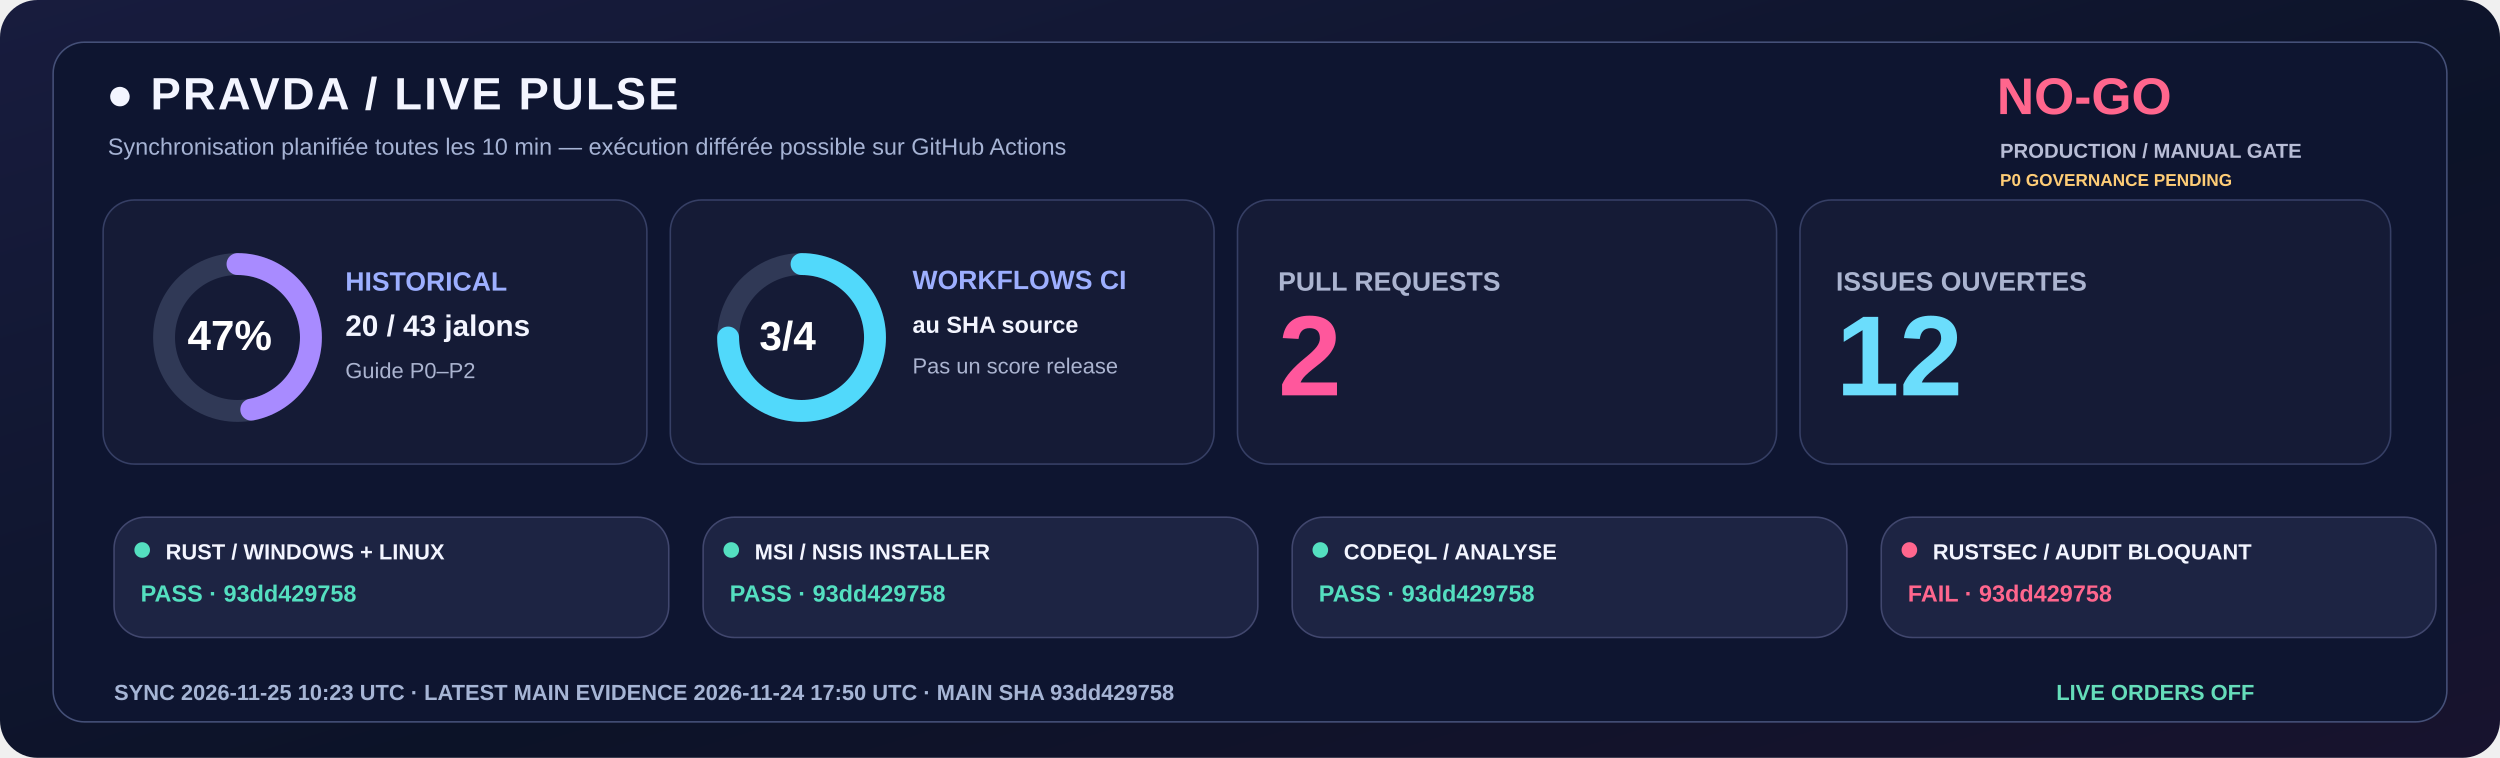
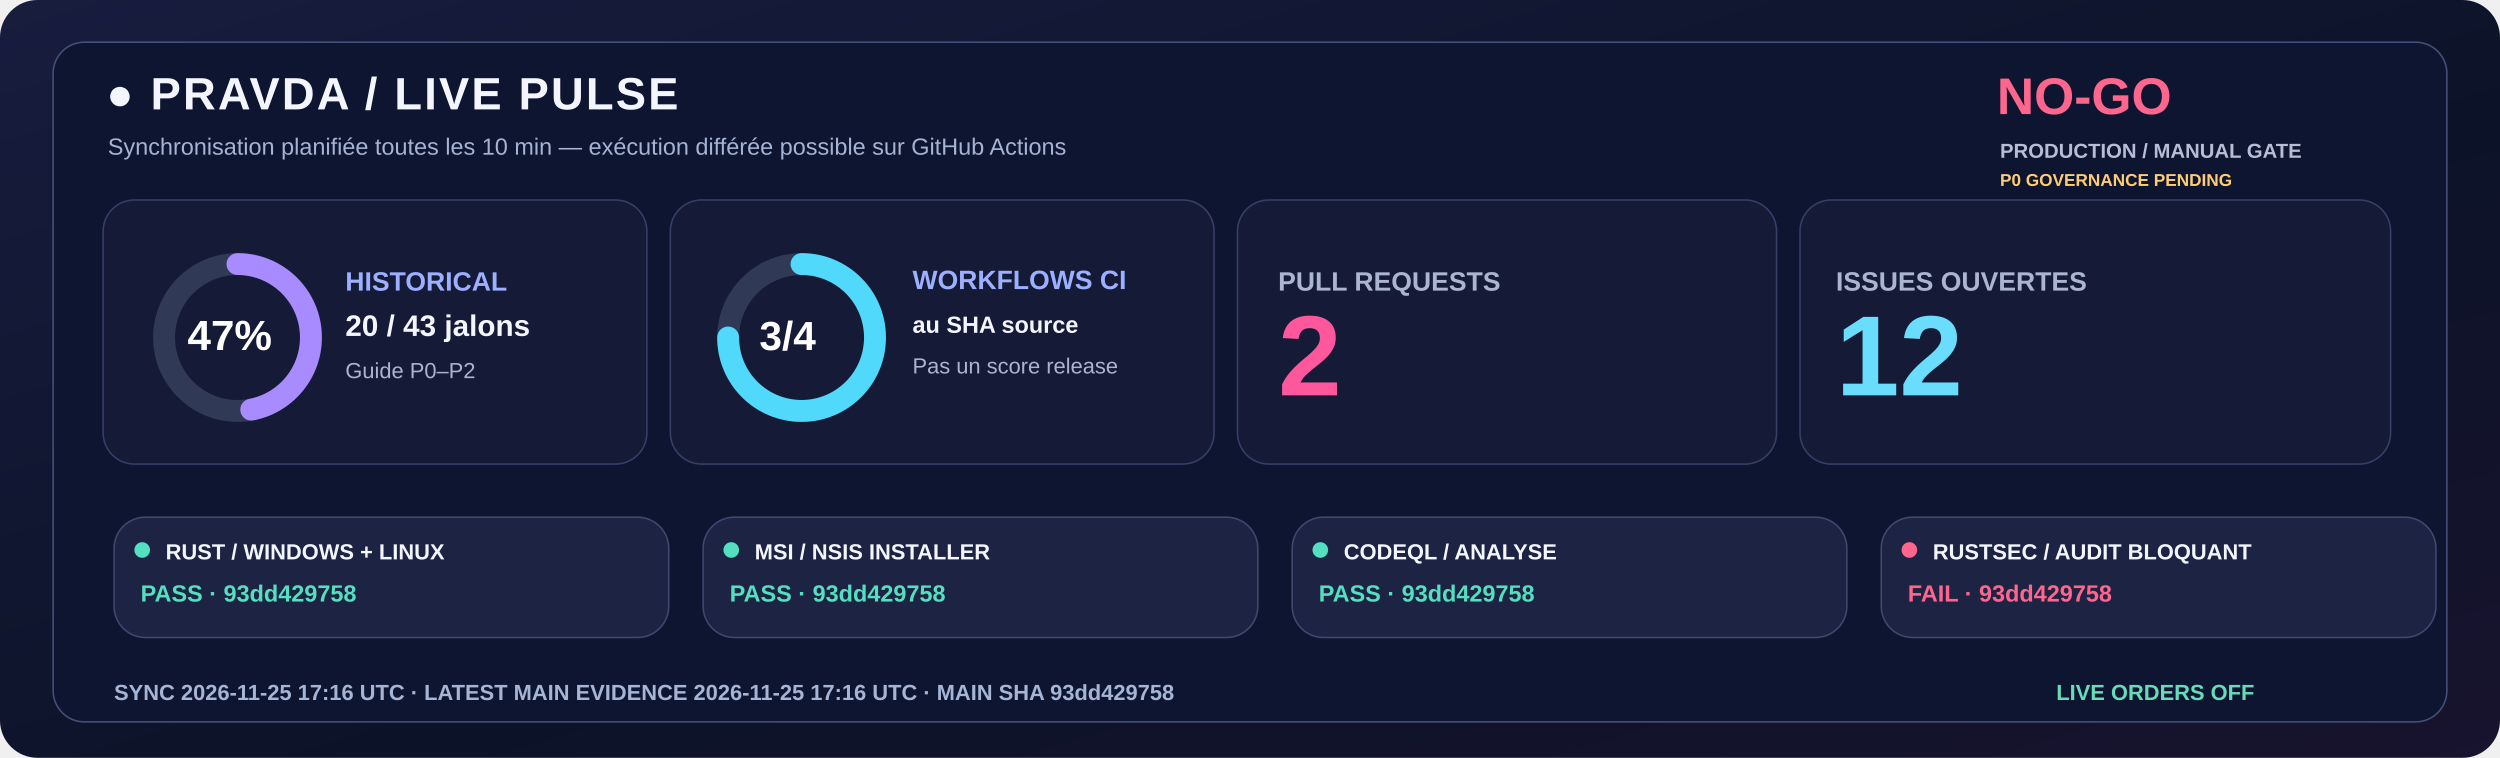
<svg xmlns="http://www.w3.org/2000/svg" width="1600" height="485" viewBox="0 0 1600 485" role="img">
  <defs>
    <linearGradient id="livebg" x1="0" y1="0" x2="1" y2="1">
      <stop stop-color="#181C3E" />
      <stop offset=".58" stop-color="#0C1328" />
      <stop offset="1" stop-color="#18132E" />
    </linearGradient>
  </defs>
  <rect width="1600" height="485" rx="24" fill="url(#livebg)" />
  <rect x="34" y="27" width="1532" height="435" rx="20" fill="#0E1530" stroke="#455078" />
  <text x="68" y="70" fill="#F3F5FF" font-family="Segoe UI,Arial,sans-serif" font-size="29" font-weight="800" letter-spacing="1.4">●  PRAVDA / LIVE PULSE</text>
  <text x="69" y="99" fill="#A6B3D4" font-family="Segoe UI,Arial,sans-serif" font-size="15" font-weight="500">Synchronisation planifiée toutes les 10 min — exécution différée possible sur GitHub Actions</text>
  <text x="1278" y="73" fill="#FF668D" font-family="Segoe UI,Arial,sans-serif" font-size="33" font-weight="800">NO-GO</text>
  <text x="1280" y="101" fill="#B8BDD6" font-family="Segoe UI,Arial,sans-serif" font-size="13" font-weight="650">PRODUCTION / MANUAL GATE</text>
  <text x="1280" y="119" fill="#FFCD76" font-family="Segoe UI,Arial,sans-serif" font-size="11" font-weight="650">P0 GOVERNANCE PENDING</text>
  <rect x="66" y="128" width="348" height="169" rx="20" fill="#151B36" stroke="#363F65" />
  <rect x="429" y="128" width="348" height="169" rx="20" fill="#151B36" stroke="#363F65" />
  <rect x="792" y="128" width="345" height="169" rx="20" fill="#151B36" stroke="#363F65" />
  <rect x="1152" y="128" width="378" height="169" rx="20" fill="#151B36" stroke="#363F65" />
  <circle cx="152" cy="216" r="47" fill="none" stroke="#303956" stroke-width="14" />
  <circle cx="152" cy="216" r="47" fill="none" stroke="#A88BFF" stroke-width="14" stroke-linecap="round" stroke-dasharray="138.80 156.51" transform="rotate(-90 152 216)" />
  <text x="120" y="224" fill="#FFFFFF" font-family="Segoe UI,Arial,sans-serif" font-size="27" font-weight="800">47%</text>
  <text x="221" y="186" fill="#9DAFFF" font-family="Segoe UI,Arial,sans-serif" font-size="17" font-weight="700">HISTORICAL</text>
  <text x="221" y="215" fill="#F3F5FF" font-family="Segoe UI,Arial,sans-serif" font-size="19" font-weight="750">20 / 43 jalons</text>
  <text x="221" y="242" fill="#ABB4D0" font-family="Segoe UI,Arial,sans-serif" font-size="14" font-weight="500">Guide P0–P2</text>
  <circle cx="513" cy="216" r="47" fill="none" stroke="#303956" stroke-width="14" />
  <circle cx="513" cy="216" r="47" fill="none" stroke="#51D9FB" stroke-width="14" stroke-linecap="round" stroke-dasharray="221.48 73.83" transform="rotate(-90 513 216)" />
  <text x="486" y="224" fill="#FFFFFF" font-family="Segoe UI,Arial,sans-serif" font-size="26" font-weight="800">3/4</text>
  <text x="584" y="185" fill="#9DAFFF" font-family="Segoe UI,Arial,sans-serif" font-size="17" font-weight="700">WORKFLOWS CI</text>
  <text x="584" y="213" fill="#F3F5FF" font-family="Segoe UI,Arial,sans-serif" font-size="15" font-weight="600">au SHA source</text>
  <text x="584" y="239" fill="#ABB4D0" font-family="Segoe UI,Arial,sans-serif" font-size="14" font-weight="500">Pas un score release</text>
  <text x="818" y="186" fill="#ABB4D0" font-family="Segoe UI,Arial,sans-serif" font-size="17" font-weight="700">PULL REQUESTS</text>
  <text x="818" y="253" fill="#FF579C" font-family="Segoe UI,Arial,sans-serif" font-size="73" font-weight="800">2</text>
  <text x="1175" y="186" fill="#ABB4D0" font-family="Segoe UI,Arial,sans-serif" font-size="17" font-weight="700">ISSUES OUVERTES</text>
  <text x="1175" y="253" fill="#6BDDFC" font-family="Segoe UI,Arial,sans-serif" font-size="73" font-weight="800">12</text>
  <rect x="73" y="331" width="355" height="77" rx="20" fill="#1D2443" stroke="#41476E" />
  <circle cx="91" cy="352" r="5" fill="#54DFC0" />
  <text x="106" y="358" fill="#F3F5FF" font-family="Segoe UI,Arial,sans-serif" font-size="14" font-weight="750">RUST / WINDOWS + LINUX</text>
  <text x="90" y="385" fill="#54DFC0" font-family="Segoe UI,Arial,sans-serif" font-size="15" font-weight="700">PASS · 93dd429758</text>
  <rect x="450" y="331" width="355" height="77" rx="20" fill="#1D2443" stroke="#41476E" />
  <circle cx="468" cy="352" r="5" fill="#54DFC0" />
  <text x="483" y="358" fill="#F3F5FF" font-family="Segoe UI,Arial,sans-serif" font-size="14" font-weight="750">MSI / NSIS INSTALLER</text>
  <text x="467" y="385" fill="#54DFC0" font-family="Segoe UI,Arial,sans-serif" font-size="15" font-weight="700">PASS · 93dd429758</text>
  <rect x="827" y="331" width="355" height="77" rx="20" fill="#1D2443" stroke="#41476E" />
  <circle cx="845" cy="352" r="5" fill="#54DFC0" />
  <text x="860" y="358" fill="#F3F5FF" font-family="Segoe UI,Arial,sans-serif" font-size="14" font-weight="750">CODEQL / ANALYSE</text>
  <text x="844" y="385" fill="#54DFC0" font-family="Segoe UI,Arial,sans-serif" font-size="15" font-weight="700">PASS · 93dd429758</text>
  <rect x="1204" y="331" width="355" height="77" rx="20" fill="#1D2443" stroke="#41476E" />
  <circle cx="1222" cy="352" r="5" fill="#FF668D" />
  <text x="1237" y="358" fill="#F3F5FF" font-family="Segoe UI,Arial,sans-serif" font-size="14" font-weight="750">RUSTSEC / AUDIT BLOQUANT</text>
  <text x="1221" y="385" fill="#FF668D" font-family="Segoe UI,Arial,sans-serif" font-size="15" font-weight="700">FAIL · 93dd429758</text>
-   <text x="73" y="448" fill="#A6B5D5" font-family="Segoe UI,Arial,sans-serif" font-size="14" font-weight="650">SYNC  2026-11-25 10:23 UTC   ·   LATEST MAIN EVIDENCE  2026-11-24 17:50 UTC   ·   MAIN SHA  93dd429758</text>
+   <text x="73" y="448" fill="#A6B5D5" font-family="Segoe UI,Arial,sans-serif" font-size="14" font-weight="650">SYNC  2026-11-25 17:16 UTC   ·   LATEST MAIN EVIDENCE  2026-11-25 17:16 UTC   ·   MAIN SHA  93dd429758</text>
  <text x="1316" y="448" fill="#65DDBA" font-family="Segoe UI,Arial,sans-serif" font-size="14" font-weight="730">LIVE ORDERS  OFF</text>
</svg>
